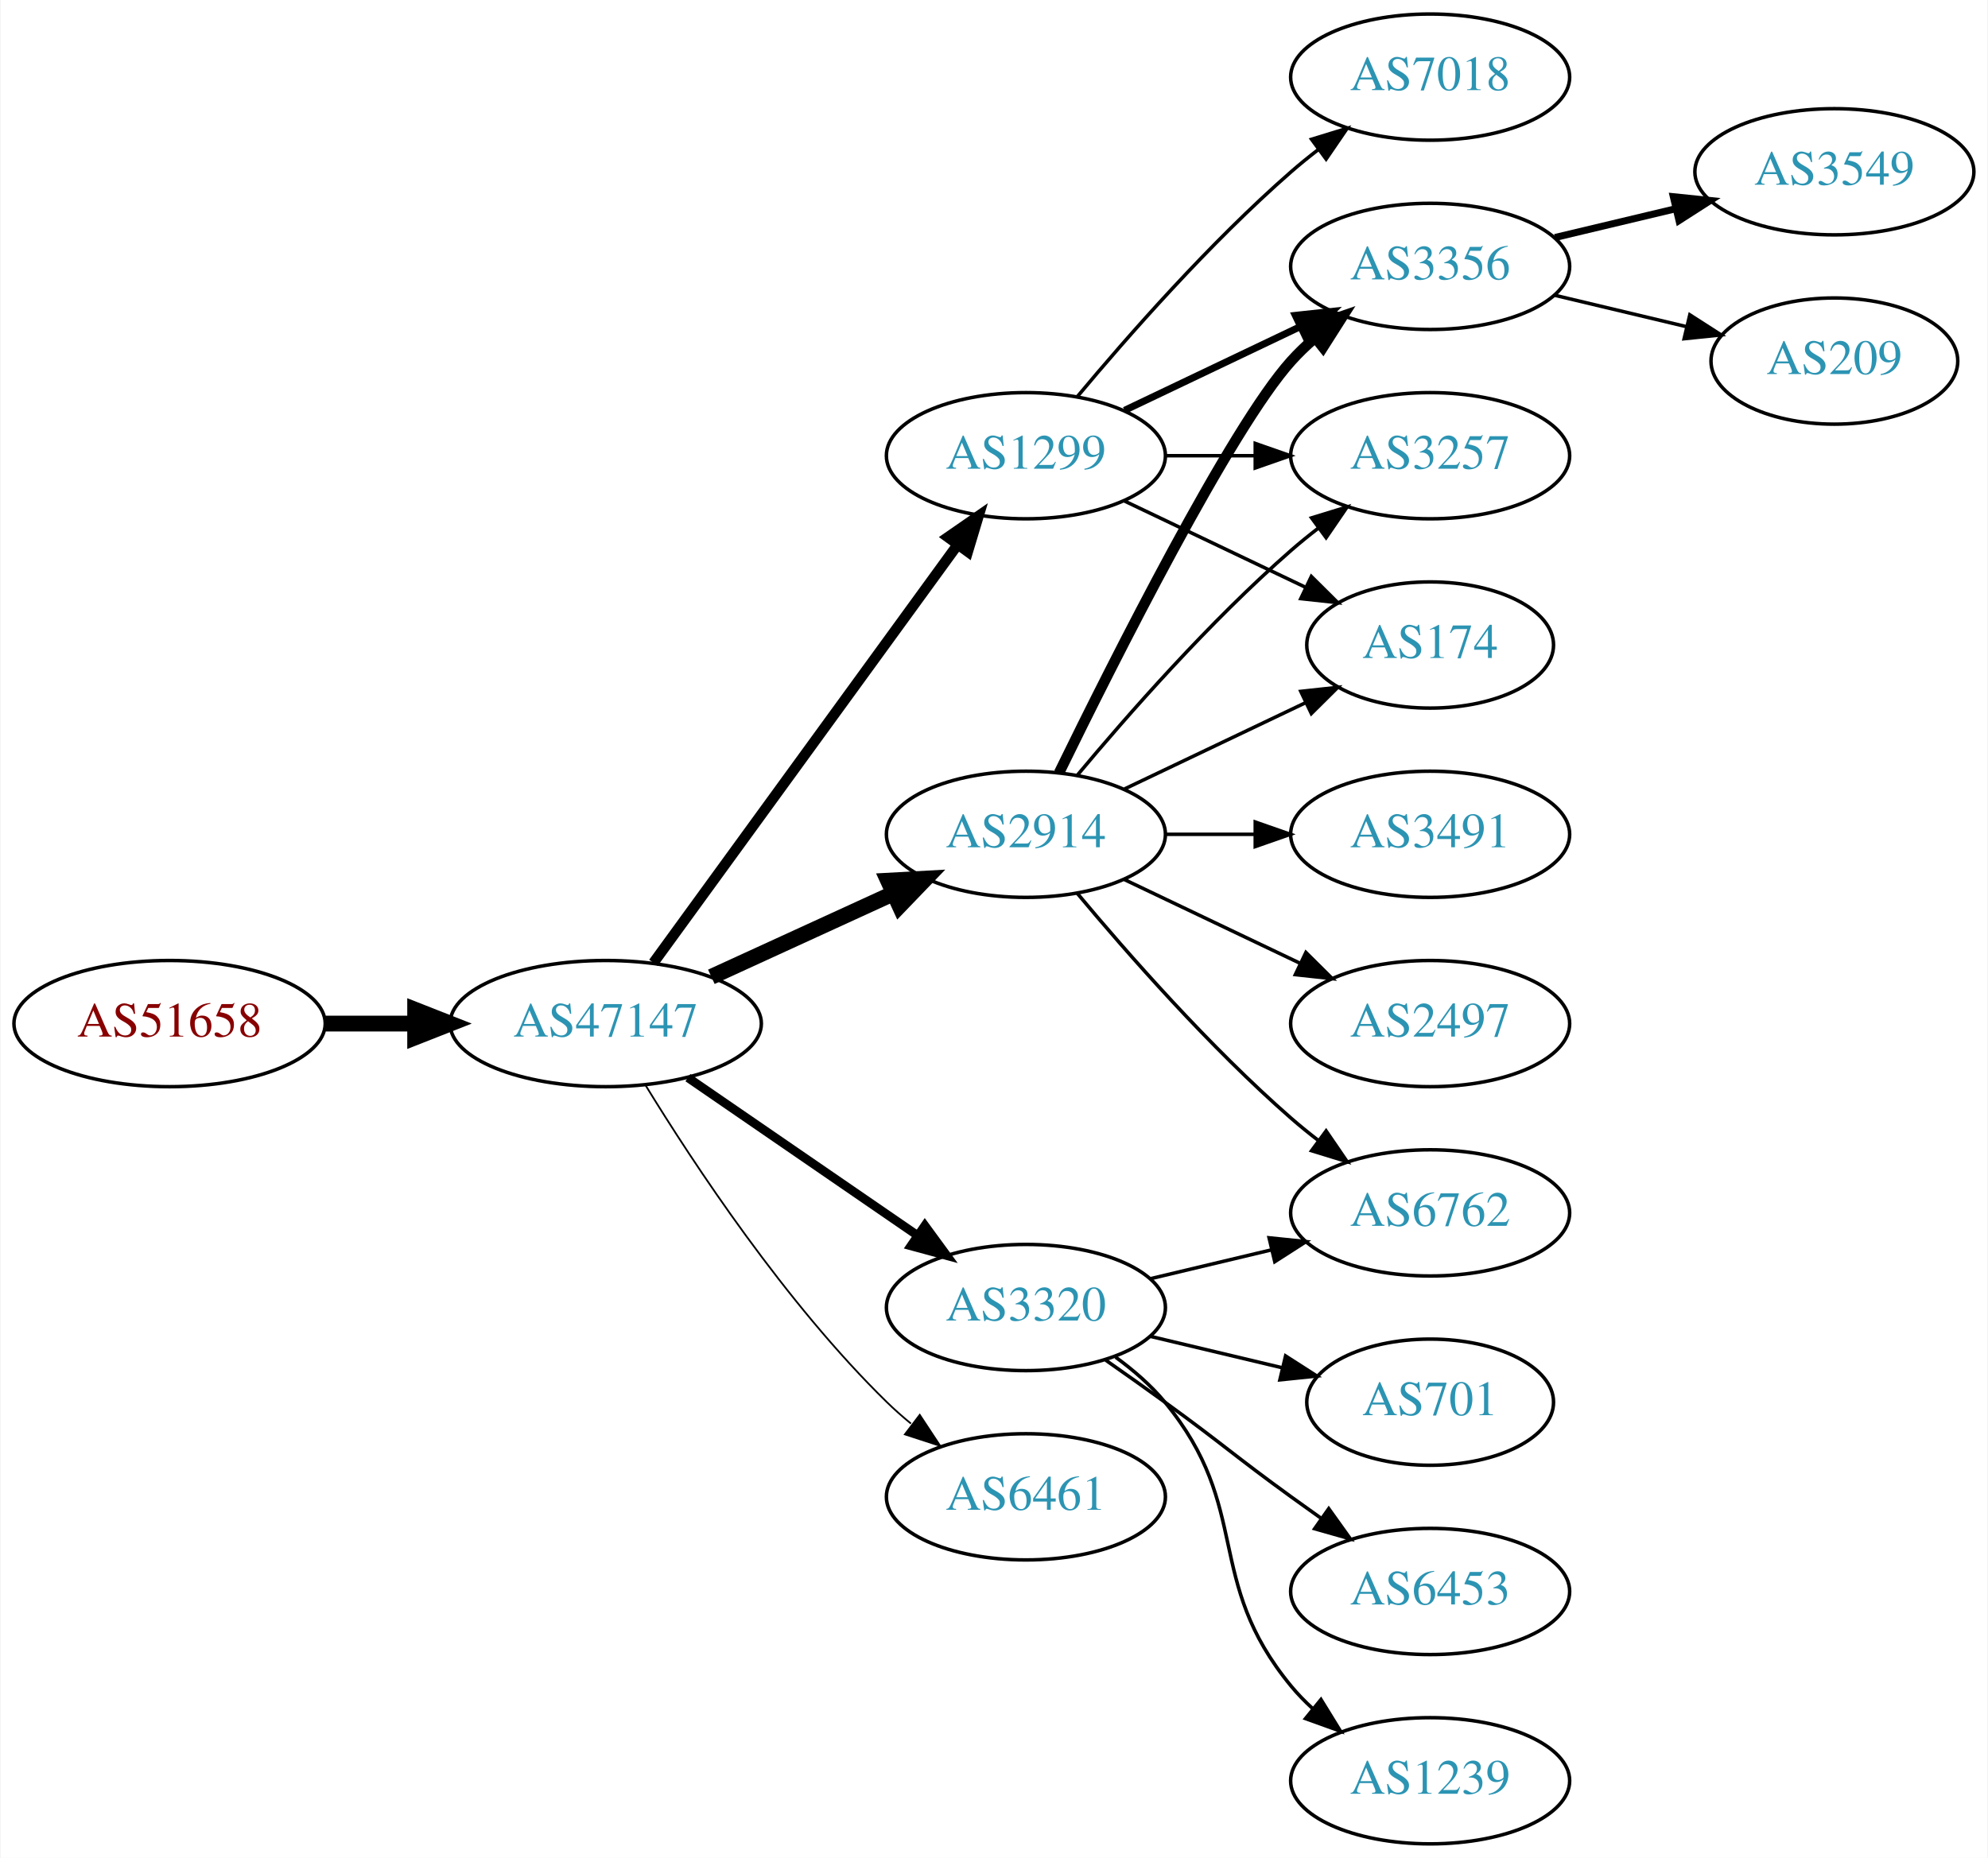
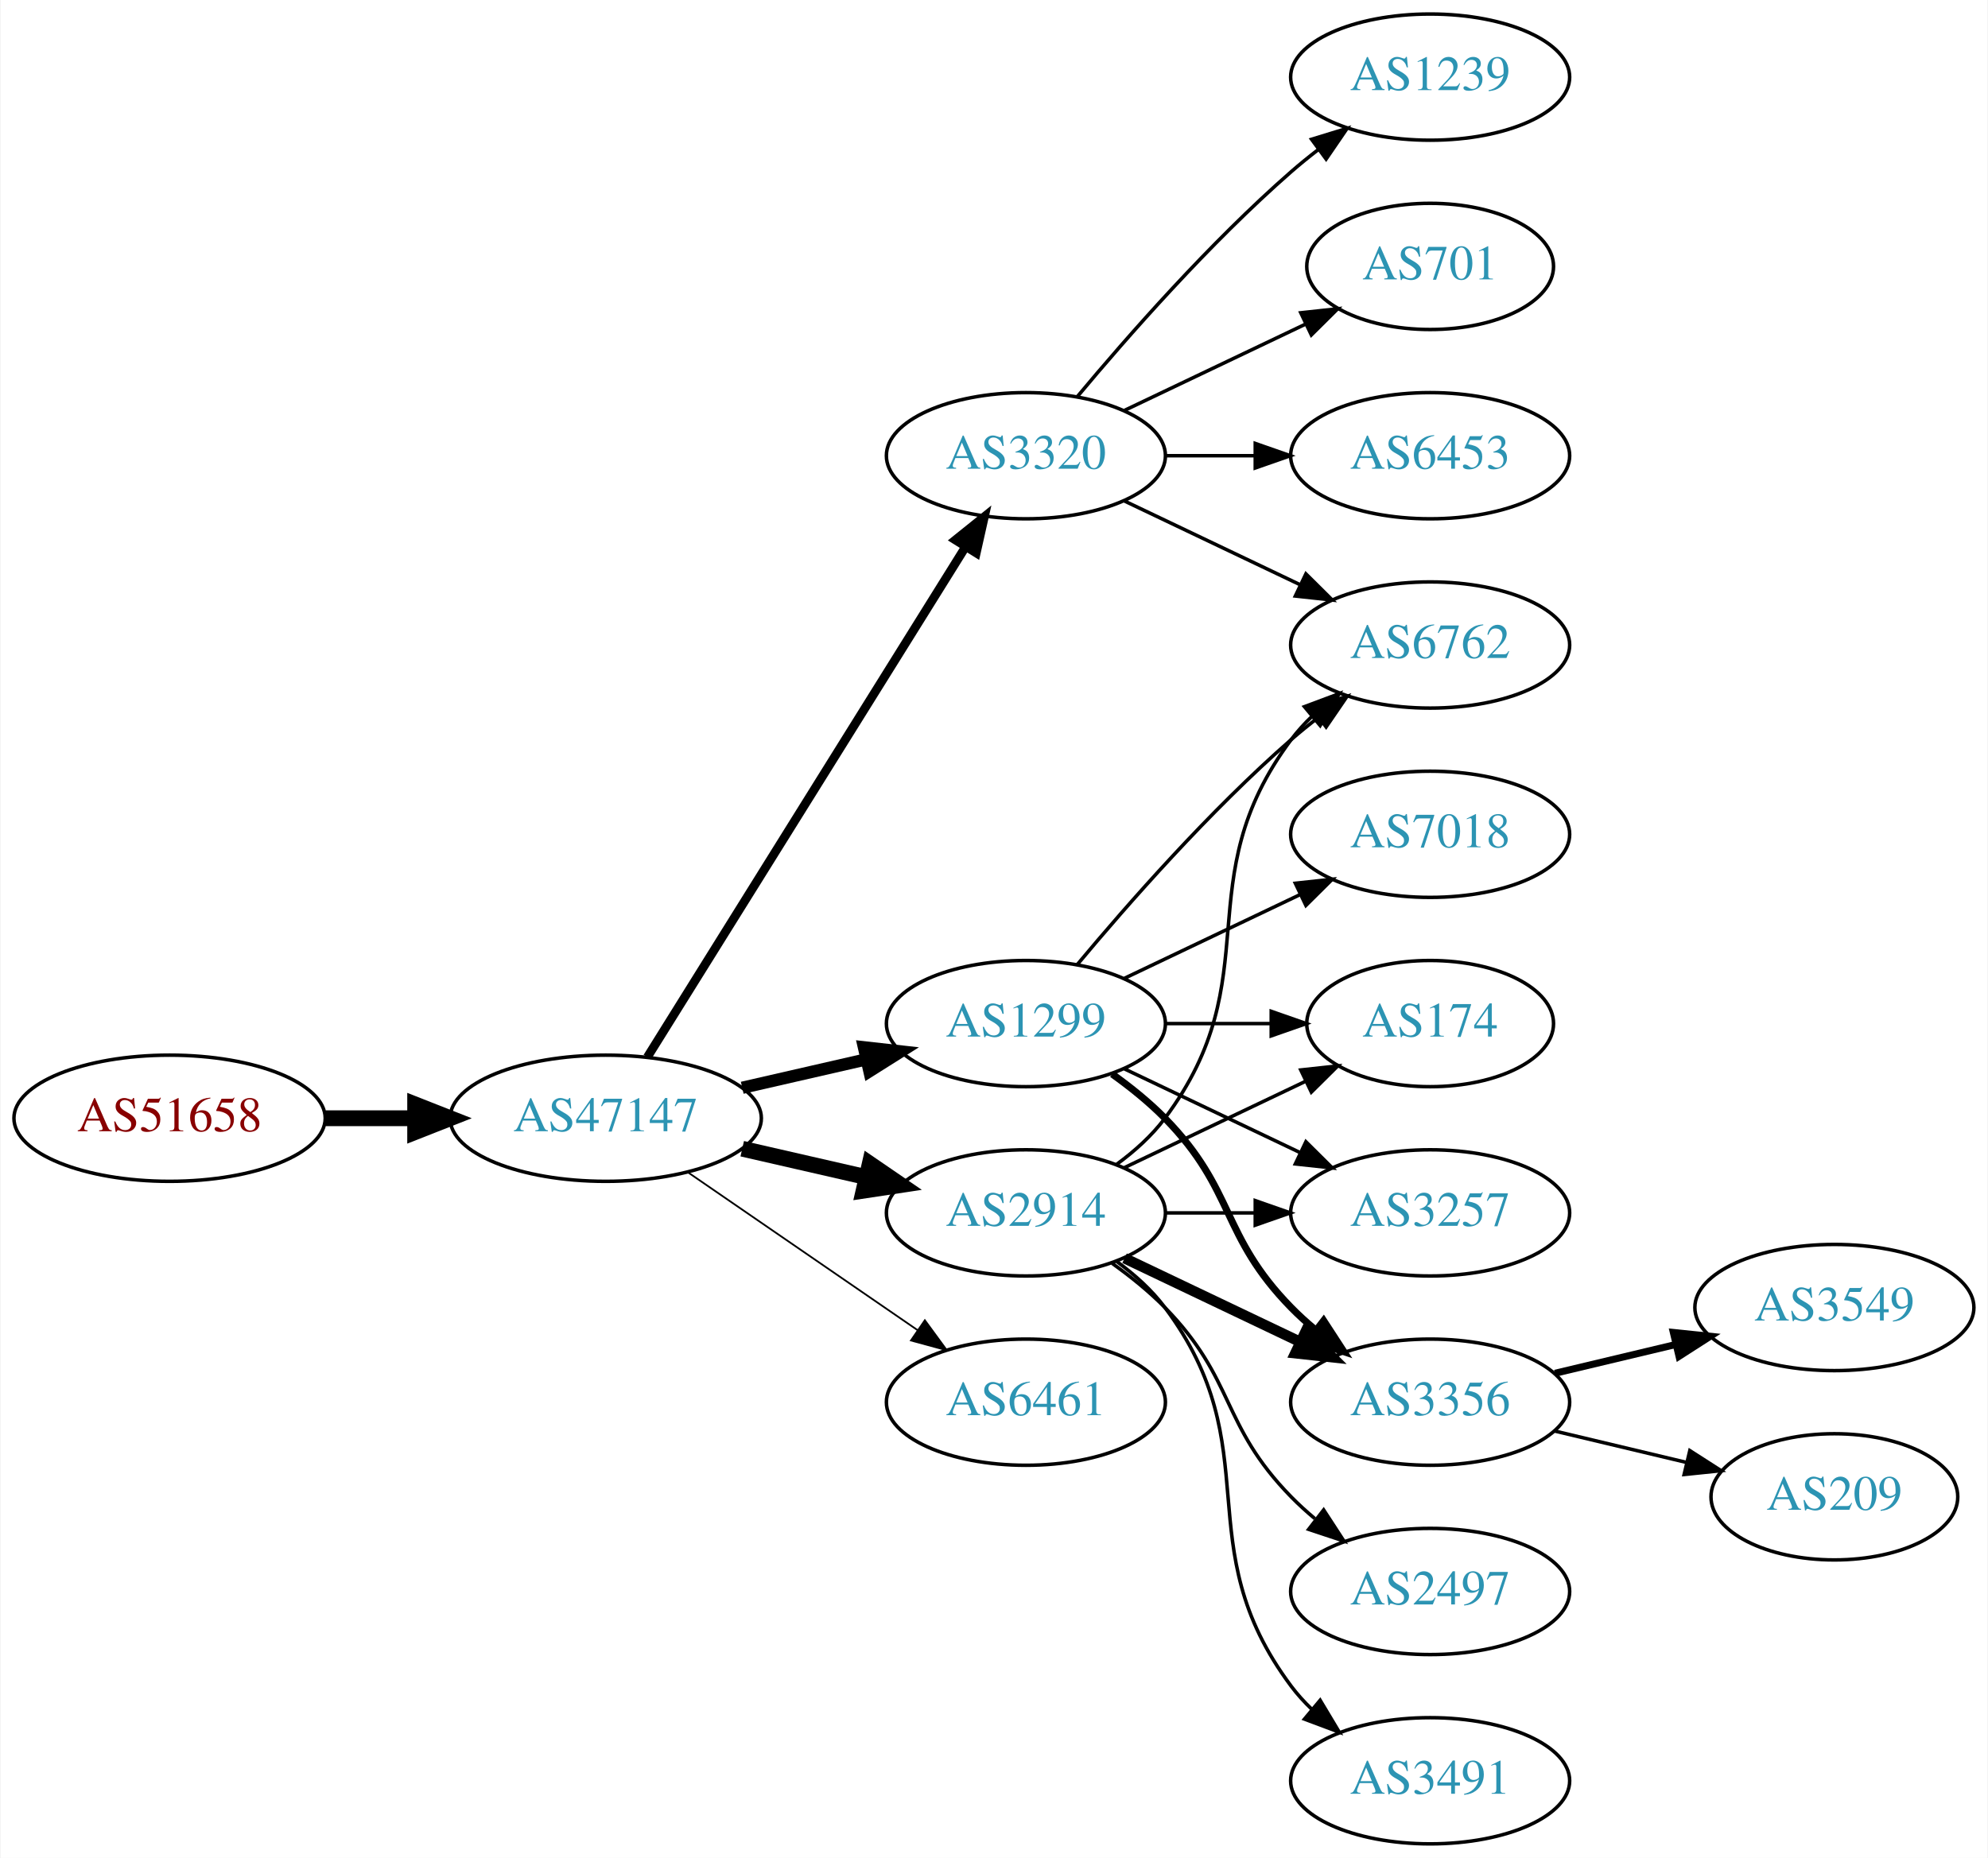
<svg xmlns="http://www.w3.org/2000/svg" xmlns:xlink="http://www.w3.org/1999/xlink" width="567pt" height="530pt" viewBox="0.00 0.00 566.66 530.00">
  <g id="graph0" class="graph" transform="scale(1 1) rotate(0) translate(4 526)">
    <polygon fill="white" stroke="none" points="-4,4 -4,-526 562.663,-526 562.663,4 -4,4" />
    <g id="node1" class="node">
      <g id="a_node1">
        <a xlink:href="/asn/51658" xlink:title="AS51658 ~ Patrick Janesch trading as Lucesem [AT]">
-           <ellipse fill="#ffffff" stroke="black" cx="44.196" cy="-234" rx="44.393" ry="18" />
-           <text text-anchor="middle" x="44.196" y="-230.3" font-family="Times,serif" font-size="14.00" fill="#880000">AS51658</text>
+           <ellipse fill="#ffffff" stroke="black" cx="44.196" cy="-207" rx="44.393" ry="18" />
+           <text text-anchor="middle" x="44.196" y="-203.3" font-family="Times,serif" font-size="14.00" fill="#880000">AS51658</text>
        </a>
      </g>
    </g>
    <g id="node2" class="node">
      <g id="a_node2">
        <a xlink:href="/asn/47147" xlink:title="AS47147 ~ ANEXIA Internetdienstleistungs GmbH [AT]">
-           <ellipse fill="#ffffff" stroke="black" cx="168.588" cy="-234" rx="44.393" ry="18" />
-           <text text-anchor="middle" x="168.588" y="-230.3" font-family="Times,serif" font-size="14.00" fill="#2c94b3">AS47147</text>
+           <ellipse fill="#ffffff" stroke="black" cx="168.588" cy="-207" rx="44.393" ry="18" />
+           <text text-anchor="middle" x="168.588" y="-203.3" font-family="Times,serif" font-size="14.00" fill="#2c94b3">AS47147</text>
        </a>
      </g>
    </g>
    <g id="edge1" class="edge">
-       <path fill="none" stroke="black" stroke-width="4.5" d="M88.692,-234C96.898,-234 105.569,-234 114.041,-234" />
-       <polygon fill="black" stroke="black" stroke-width="4.5" points="114.233,-237.938 124.233,-234 114.233,-230.063 114.233,-237.938" />
+       <path fill="none" stroke="black" stroke-width="4.5" d="M88.692,-207C96.898,-207 105.569,-207 114.041,-207" />
+       <polygon fill="black" stroke="black" stroke-width="4.5" points="114.233,-210.938 124.233,-207 114.233,-203.063 114.233,-210.938" />
    </g>
    <g id="node3" class="node">
      <g id="a_node3">
        <a xlink:href="/asn/1299" xlink:title="AS1299 ~ Telia Carrier [EU]">
-           <ellipse fill="#ffffff" stroke="black" cx="288.431" cy="-396" rx="39.794" ry="18" />
-           <text text-anchor="middle" x="288.431" y="-392.3" font-family="Times,serif" font-size="14.00" fill="#2c94b3">AS1299</text>
+           <ellipse fill="#ffffff" stroke="black" cx="288.431" cy="-234" rx="39.794" ry="18" />
+           <text text-anchor="middle" x="288.431" y="-230.3" font-family="Times,serif" font-size="14.00" fill="#2c94b3">AS1299</text>
        </a>
      </g>
    </g>
    <g id="edge2" class="edge">
-       <path fill="none" stroke="black" stroke-width="3" d="M182.199,-251.337C203.02,-279.96 244.683,-337.233 268.871,-370.486" />
-       <polygon fill="black" stroke="black" stroke-width="3" points="266.197,-372.76 274.91,-378.788 271.858,-368.642 266.197,-372.76" />
+       <path fill="none" stroke="black" stroke-width="3.5" d="M207.523,-215.692C218.764,-218.267 231.176,-221.111 242.799,-223.774" />
+       <polygon fill="black" stroke="black" stroke-width="3.5" points="242.232,-227.235 252.761,-226.057 243.795,-220.412 242.232,-227.235" />
    </g>
    <g id="node4" class="node">
      <g id="a_node4">
-         <a xlink:href="/asn/2914" xlink:title="AS2914 ~ NTT America, Inc. [US]">
-           <ellipse fill="#ffffff" stroke="black" cx="288.431" cy="-288" rx="39.794" ry="18" />
-           <text text-anchor="middle" x="288.431" y="-284.3" font-family="Times,serif" font-size="14.00" fill="#2c94b3">AS2914</text>
+         <a xlink:href="/asn/3320" xlink:title="AS3320 ~ DTAG [DE]">
+           <ellipse fill="#ffffff" stroke="black" cx="288.431" cy="-396" rx="39.794" ry="18" />
+           <text text-anchor="middle" x="288.431" y="-392.3" font-family="Times,serif" font-size="14.00" fill="#2c94b3">AS3320</text>
        </a>
      </g>
    </g>
    <g id="edge3" class="edge">
-       <path fill="none" stroke="black" stroke-width="4.5" d="M198.718,-247.348C214.329,-254.502 233.727,-263.391 250.399,-271.03" />
-       <polygon fill="black" stroke="black" stroke-width="4.5" points="249.119,-274.775 259.851,-275.362 252.4,-267.616 249.119,-274.775" />
+       <path fill="none" stroke="black" stroke-width="2.5" d="M180.463,-224.442C201.247,-257.775 246.707,-330.686 271.136,-369.866" />
+       <polygon fill="black" stroke="black" stroke-width="2.5" points="268.321,-371.966 276.582,-378.6 274.261,-368.263 268.321,-371.966" />
    </g>
    <g id="node5" class="node">
      <g id="a_node5">
-         <a xlink:href="/asn/3320" xlink:title="AS3320 ~ DTAG [DE]">
-           <ellipse fill="#ffffff" stroke="black" cx="288.431" cy="-153" rx="39.794" ry="18" />
-           <text text-anchor="middle" x="288.431" y="-149.3" font-family="Times,serif" font-size="14.00" fill="#2c94b3">AS3320</text>
+         <a xlink:href="/asn/2914" xlink:title="AS2914 ~ NTT America, Inc. [US]">
+           <ellipse fill="#ffffff" stroke="black" cx="288.431" cy="-180" rx="39.794" ry="18" />
+           <text text-anchor="middle" x="288.431" y="-176.3" font-family="Times,serif" font-size="14.00" fill="#2c94b3">AS2914</text>
        </a>
      </g>
    </g>
    <g id="edge4" class="edge">
-       <path fill="none" stroke="black" stroke-width="2.5" d="M192.031,-218.574C210.612,-205.802 237.173,-187.545 257.553,-173.537" />
-       <polygon fill="black" stroke="black" stroke-width="2.5" points="259.609,-176.371 265.867,-167.822 255.643,-170.602 259.609,-176.371" />
+       <path fill="none" stroke="black" stroke-width="4.5" d="M207.523,-198.308C218.764,-195.733 231.176,-192.889 242.799,-190.226" />
+       <polygon fill="black" stroke="black" stroke-width="4.5" points="243.893,-194.015 252.761,-187.943 242.134,-186.339 243.893,-194.015" />
    </g>
    <g id="node6" class="node">
      <g id="a_node6">
        <a xlink:href="/asn/6461" xlink:title="AS6461 ~ Zayo Bandwidth [US]">
-           <ellipse fill="#ffffff" stroke="black" cx="288.431" cy="-99" rx="39.794" ry="18" />
-           <text text-anchor="middle" x="288.431" y="-95.3" font-family="Times,serif" font-size="14.00" fill="#2c94b3">AS6461</text>
+           <ellipse fill="#ffffff" stroke="black" cx="288.431" cy="-126" rx="39.794" ry="18" />
+           <text text-anchor="middle" x="288.431" y="-122.3" font-family="Times,serif" font-size="14.00" fill="#2c94b3">AS6461</text>
        </a>
      </g>
    </g>
    <g id="edge5" class="edge">
-       <path fill="none" stroke="black" stroke-width="0.5" d="M179.854,-216.56C193.662,-194.009 219.851,-154.278 248.784,-126 250.924,-123.908 253.242,-121.863 255.642,-119.894" />
-       <polygon fill="black" stroke="black" stroke-width="0.5" points="258.152,-122.382 263.983,-113.536 253.908,-116.815 258.152,-122.382" />
+       <path fill="none" stroke="black" stroke-width="0.5" d="M192.031,-191.574C210.612,-178.802 237.173,-160.545 257.553,-146.537" />
+       <polygon fill="black" stroke="black" stroke-width="0.5" points="259.609,-149.371 265.867,-140.822 255.643,-143.602 259.609,-149.371" />
    </g>
    <g id="node7" class="node">
      <g id="a_node7">
-         <a xlink:href="/asn/3356" xlink:title="AS3356 ~ Level 3 Parent, LLC [US]">
-           <ellipse fill="#ffffff" stroke="black" cx="403.724" cy="-450" rx="39.794" ry="18" />
-           <text text-anchor="middle" x="403.724" y="-446.3" font-family="Times,serif" font-size="14.00" fill="#2c94b3">AS3356</text>
+         <a xlink:href="/asn/3257" xlink:title="AS3257 ~ GTT [DE]">
+           <ellipse fill="#ffffff" stroke="black" cx="403.724" cy="-180" rx="39.794" ry="18" />
+           <text text-anchor="middle" x="403.724" y="-176.3" font-family="Times,serif" font-size="14.00" fill="#2c94b3">AS3257</text>
        </a>
      </g>
    </g>
    <g id="edge6" class="edge">
-       <path fill="none" stroke="black" stroke-width="2" d="M316.567,-408.934C331.561,-416.081 350.382,-425.052 366.605,-432.785" />
-       <polygon fill="black" stroke="black" stroke-width="2" points="365.276,-436.028 375.809,-437.171 368.288,-429.709 365.276,-436.028" />
+       <path fill="none" stroke="black" d="M316.567,-221.066C331.561,-213.919 350.382,-204.948 366.605,-197.215" />
+       <polygon fill="black" stroke="black" points="368.288,-200.291 375.809,-192.829 365.276,-193.972 368.288,-200.291" />
    </g>
    <g id="node8" class="node">
      <g id="a_node8">
+         <a xlink:href="/asn/3356" xlink:title="AS3356 ~ Level 3 Parent, LLC [US]">
+           <ellipse fill="#ffffff" stroke="black" cx="403.724" cy="-126" rx="39.794" ry="18" />
+           <text text-anchor="middle" x="403.724" y="-122.3" font-family="Times,serif" font-size="14.00" fill="#2c94b3">AS3356</text>
+         </a>
+       </g>
+     </g>
+     <g id="edge7" class="edge">
+       <path fill="none" stroke="black" stroke-width="2" d="M313.025,-219.611C318.281,-215.852 323.613,-211.563 328.077,-207 348.25,-186.383 343.905,-173.617 364.077,-153 366.17,-150.861 368.453,-148.782 370.83,-146.79" />
+       <polygon fill="black" stroke="black" stroke-width="2" points="373.349,-149.268 379.13,-140.389 369.074,-143.725 373.349,-149.268" />
+     </g>
+     <g id="node9" class="node">
+       <g id="a_node9">
        <a xlink:href="/asn/7018" xlink:title="AS7018 ~ AT&amp;T Services, Inc. [US]">
+           <ellipse fill="#ffffff" stroke="black" cx="403.724" cy="-288" rx="39.794" ry="18" />
+           <text text-anchor="middle" x="403.724" y="-284.3" font-family="Times,serif" font-size="14.00" fill="#2c94b3">AS7018</text>
+         </a>
+       </g>
+     </g>
+     <g id="edge8" class="edge">
+       <path fill="none" stroke="black" d="M316.567,-246.934C331.561,-254.081 350.382,-263.052 366.605,-270.785" />
+       <polygon fill="black" stroke="black" points="365.276,-274.028 375.809,-275.171 368.288,-267.709 365.276,-274.028" />
+     </g>
+     <g id="node10" class="node">
+       <g id="a_node10">
+         <a xlink:href="/asn/6762" xlink:title="AS6762 ~ TELECOM ITALIA SPARKLE S.p.A. [IT]">
+           <ellipse fill="#ffffff" stroke="black" cx="403.724" cy="-342" rx="39.794" ry="18" />
+           <text text-anchor="middle" x="403.724" y="-338.3" font-family="Times,serif" font-size="14.00" fill="#2c94b3">AS6762</text>
+         </a>
+       </g>
+     </g>
+     <g id="edge9" class="edge">
+       <path fill="none" stroke="black" d="M303.061,-250.817C317.343,-267.929 340.89,-294.745 364.077,-315 366.543,-317.154 369.182,-319.294 371.879,-321.372" />
+       <polygon fill="black" stroke="black" points="369.904,-324.264 380.033,-327.37 374.052,-318.625 369.904,-324.264" />
+     </g>
+     <g id="node11" class="node">
+       <g id="a_node11">
+         <a xlink:href="/asn/174" xlink:title="AS174 ~ Cogent Communications [US]">
+           <ellipse fill="#ffffff" stroke="black" cx="403.724" cy="-234" rx="35.194" ry="18" />
+           <text text-anchor="middle" x="403.724" y="-230.3" font-family="Times,serif" font-size="14.00" fill="#2c94b3">AS174</text>
+         </a>
+       </g>
+     </g>
+     <g id="edge10" class="edge">
+       <path fill="none" stroke="black" d="M328.103,-234C337.808,-234 348.299,-234 358.262,-234" />
+       <polygon fill="black" stroke="black" points="358.398,-237.5 368.398,-234 358.398,-230.5 358.398,-237.5" />
+     </g>
+     <g id="edge14" class="edge">
+       <path fill="none" stroke="black" d="M316.567,-383.066C331.561,-375.919 350.382,-366.948 366.605,-359.215" />
+       <polygon fill="black" stroke="black" points="368.288,-362.291 375.809,-354.829 365.276,-355.972 368.288,-362.291" />
+     </g>
+     <g id="node12" class="node">
+       <g id="a_node12">
+         <a xlink:href="/asn/701" xlink:title="AS701 ~ UUNET [US]">
+           <ellipse fill="#ffffff" stroke="black" cx="403.724" cy="-450" rx="35.194" ry="18" />
+           <text text-anchor="middle" x="403.724" y="-446.3" font-family="Times,serif" font-size="14.00" fill="#2c94b3">AS701</text>
+         </a>
+       </g>
+     </g>
+     <g id="edge11" class="edge">
+       <path fill="none" stroke="black" d="M316.567,-408.934C331.999,-416.29 351.485,-425.577 368.02,-433.459" />
+       <polygon fill="black" stroke="black" points="366.828,-436.768 377.361,-437.911 369.84,-430.449 366.828,-436.768" />
+     </g>
+     <g id="node13" class="node">
+       <g id="a_node13">
+         <a xlink:href="/asn/6453" xlink:title="AS6453 ~ TATA COMMUNICATIONS (AMERICA) INC [US]">
+           <ellipse fill="#ffffff" stroke="black" cx="403.724" cy="-396" rx="39.794" ry="18" />
+           <text text-anchor="middle" x="403.724" y="-392.3" font-family="Times,serif" font-size="14.00" fill="#2c94b3">AS6453</text>
+         </a>
+       </g>
+     </g>
+     <g id="edge12" class="edge">
+       <path fill="none" stroke="black" d="M328.103,-396C336.306,-396 345.07,-396 353.602,-396" />
+       <polygon fill="black" stroke="black" points="353.841,-399.5 363.841,-396 353.841,-392.5 353.841,-399.5" />
+     </g>
+     <g id="node14" class="node">
+       <g id="a_node14">
+         <a xlink:href="/asn/1239" xlink:title="AS1239 ~ Sprint [US]">
          <ellipse fill="#ffffff" stroke="black" cx="403.724" cy="-504" rx="39.794" ry="18" />
-           <text text-anchor="middle" x="403.724" y="-500.3" font-family="Times,serif" font-size="14.00" fill="#2c94b3">AS7018</text>
-         </a>
-       </g>
-     </g>
-     <g id="edge7" class="edge">
+           <text text-anchor="middle" x="403.724" y="-500.3" font-family="Times,serif" font-size="14.00" fill="#2c94b3">AS1239</text>
+         </a>
+       </g>
+     </g>
+     <g id="edge13" class="edge">
      <path fill="none" stroke="black" d="M303.061,-412.817C317.343,-429.929 340.89,-456.745 364.077,-477 366.543,-479.154 369.182,-481.294 371.879,-483.372" />
      <polygon fill="black" stroke="black" points="369.904,-486.264 380.033,-489.37 374.052,-480.625 369.904,-486.264" />
    </g>
-     <g id="node9" class="node">
-       <g id="a_node9">
-         <a xlink:href="/asn/3257" xlink:title="AS3257 ~ GTT [DE]">
-           <ellipse fill="#ffffff" stroke="black" cx="403.724" cy="-396" rx="39.794" ry="18" />
-           <text text-anchor="middle" x="403.724" y="-392.3" font-family="Times,serif" font-size="14.00" fill="#2c94b3">AS3257</text>
-         </a>
-       </g>
-     </g>
-     <g id="edge8" class="edge">
-       <path fill="none" stroke="black" d="M328.103,-396C336.306,-396 345.07,-396 353.602,-396" />
-       <polygon fill="black" stroke="black" points="353.841,-399.5 363.841,-396 353.841,-392.5 353.841,-399.5" />
-     </g>
-     <g id="node10" class="node">
-       <g id="a_node10">
-         <a xlink:href="/asn/174" xlink:title="AS174 ~ Cogent Communications [US]">
-           <ellipse fill="#ffffff" stroke="black" cx="403.724" cy="-342" rx="35.194" ry="18" />
-           <text text-anchor="middle" x="403.724" y="-338.3" font-family="Times,serif" font-size="14.00" fill="#2c94b3">AS174</text>
-         </a>
-       </g>
-     </g>
-     <g id="edge9" class="edge">
-       <path fill="none" stroke="black" d="M316.567,-383.066C331.999,-375.71 351.485,-366.423 368.02,-358.541" />
-       <polygon fill="black" stroke="black" points="369.84,-361.551 377.361,-354.089 366.828,-355.232 369.84,-361.551" />
-     </g>
-     <g id="edge10" class="edge">
-       <path fill="none" stroke="black" stroke-width="3" d="M297.869,-305.511C313.487,-337.509 346.874,-403.893 364.077,-423 366.08,-425.224 368.298,-427.363 370.631,-429.397" />
-       <polygon fill="black" stroke="black" stroke-width="3" points="368.829,-432.433 378.85,-435.873 373.161,-426.935 368.829,-432.433" />
-     </g>
-     <g id="edge11" class="edge">
-       <path fill="none" stroke="black" d="M303.061,-304.817C317.343,-321.929 340.89,-348.745 364.077,-369 366.543,-371.154 369.182,-373.294 371.879,-375.372" />
-       <polygon fill="black" stroke="black" points="369.904,-378.264 380.033,-381.37 374.052,-372.625 369.904,-378.264" />
-     </g>
-     <g id="edge12" class="edge">
-       <path fill="none" stroke="black" d="M316.567,-300.934C331.999,-308.29 351.485,-317.577 368.02,-325.459" />
-       <polygon fill="black" stroke="black" points="366.828,-328.768 377.361,-329.911 369.84,-322.449 366.828,-328.768" />
-     </g>
-     <g id="node11" class="node">
-       <g id="a_node11">
-         <a xlink:href="/asn/3491" xlink:title="AS3491 ~ PCCW Global, Inc. [US]">
-           <ellipse fill="#ffffff" stroke="black" cx="403.724" cy="-288" rx="39.794" ry="18" />
-           <text text-anchor="middle" x="403.724" y="-284.3" font-family="Times,serif" font-size="14.00" fill="#2c94b3">AS3491</text>
-         </a>
-       </g>
-     </g>
-     <g id="edge13" class="edge">
-       <path fill="none" stroke="black" d="M328.103,-288C336.306,-288 345.07,-288 353.602,-288" />
-       <polygon fill="black" stroke="black" points="353.841,-291.5 363.841,-288 353.841,-284.5 353.841,-291.5" />
-     </g>
-     <g id="node12" class="node">
-       <g id="a_node12">
+     <g id="edge18" class="edge">
+       <path fill="none" stroke="black" d="M328.103,-180C336.306,-180 345.07,-180 353.602,-180" />
+       <polygon fill="black" stroke="black" points="353.841,-183.5 363.841,-180 353.841,-176.5 353.841,-183.5" />
+     </g>
+     <g id="edge17" class="edge">
+       <path fill="none" stroke="black" stroke-width="3" d="M316.567,-167.066C331.561,-159.919 350.382,-150.948 366.605,-143.215" />
+       <polygon fill="black" stroke="black" stroke-width="3" points="368.288,-146.291 375.809,-138.829 365.276,-139.972 368.288,-146.291" />
+     </g>
+     <g id="edge19" class="edge">
+       <path fill="none" stroke="black" d="M314.362,-193.882C319.438,-197.611 324.356,-202.016 328.077,-207 358.349,-247.542 333.806,-274.458 364.077,-315 365.822,-317.336 367.829,-319.545 369.992,-321.617" />
+       <polygon fill="black" stroke="black" points="367.87,-324.405 377.793,-328.118 372.352,-319.027 367.87,-324.405" />
+     </g>
+     <g id="edge20" class="edge">
+       <path fill="none" stroke="black" d="M316.567,-192.934C331.999,-200.29 351.485,-209.577 368.02,-217.459" />
+       <polygon fill="black" stroke="black" points="366.828,-220.768 377.361,-221.911 369.84,-214.449 366.828,-220.768" />
+     </g>
+     <g id="node15" class="node">
+       <g id="a_node15">
        <a xlink:href="/asn/2497" xlink:title="AS2497 ~ Internet Initiative Japan Inc. [JP]">
-           <ellipse fill="#ffffff" stroke="black" cx="403.724" cy="-234" rx="39.794" ry="18" />
-           <text text-anchor="middle" x="403.724" y="-230.3" font-family="Times,serif" font-size="14.00" fill="#2c94b3">AS2497</text>
-         </a>
-       </g>
-     </g>
-     <g id="edge14" class="edge">
-       <path fill="none" stroke="black" d="M316.567,-275.066C331.561,-267.919 350.382,-258.948 366.605,-251.215" />
-       <polygon fill="black" stroke="black" points="368.288,-254.291 375.809,-246.829 365.276,-247.972 368.288,-254.291" />
-     </g>
-     <g id="node13" class="node">
-       <g id="a_node13">
-         <a xlink:href="/asn/6762" xlink:title="AS6762 ~ TELECOM ITALIA SPARKLE S.p.A. [IT]">
-           <ellipse fill="#ffffff" stroke="black" cx="403.724" cy="-180" rx="39.794" ry="18" />
-           <text text-anchor="middle" x="403.724" y="-176.3" font-family="Times,serif" font-size="14.00" fill="#2c94b3">AS6762</text>
+           <ellipse fill="#ffffff" stroke="black" cx="403.724" cy="-72" rx="39.794" ry="18" />
+           <text text-anchor="middle" x="403.724" y="-68.3" font-family="Times,serif" font-size="14.00" fill="#2c94b3">AS2497</text>
        </a>
      </g>
    </g>
    <g id="edge15" class="edge">
-       <path fill="none" stroke="black" d="M303.061,-271.183C317.343,-254.071 340.89,-227.255 364.077,-207 366.543,-204.846 369.182,-202.706 371.879,-200.628" />
-       <polygon fill="black" stroke="black" points="374.052,-203.375 380.033,-194.63 369.904,-197.736 374.052,-203.375" />
-     </g>
-     <g id="edge21" class="edge">
-       <path fill="none" stroke="black" d="M324.038,-161.248C334.909,-163.838 347.064,-166.735 358.506,-169.462" />
-       <polygon fill="black" stroke="black" points="357.789,-172.889 368.328,-171.803 359.412,-166.08 357.789,-172.889" />
+       <path fill="none" stroke="black" d="M313.025,-165.611C318.281,-161.852 323.613,-157.563 328.077,-153 348.25,-132.383 343.905,-119.617 364.077,-99 366.17,-96.861 368.453,-94.782 370.83,-92.79" />
+       <polygon fill="black" stroke="black" points="373.349,-95.268 379.13,-86.389 369.074,-89.725 373.349,-95.268" />
    </g>
    <g id="node16" class="node">
      <g id="a_node16">
-         <a xlink:href="/asn/701" xlink:title="AS701 ~ UUNET [US]">
-           <ellipse fill="#ffffff" stroke="black" cx="403.724" cy="-126" rx="35.194" ry="18" />
-           <text text-anchor="middle" x="403.724" y="-122.3" font-family="Times,serif" font-size="14.00" fill="#2c94b3">AS701</text>
-         </a>
-       </g>
-     </g>
-     <g id="edge18" class="edge">
-       <path fill="none" stroke="black" d="M324.038,-144.752C335.833,-141.942 349.137,-138.771 361.405,-135.847" />
-       <polygon fill="black" stroke="black" points="362.494,-139.186 371.41,-133.463 360.871,-132.376 362.494,-139.186" />
+         <a xlink:href="/asn/3491" xlink:title="AS3491 ~ PCCW Global, Inc. [US]">
+           <ellipse fill="#ffffff" stroke="black" cx="403.724" cy="-18" rx="39.794" ry="18" />
+           <text text-anchor="middle" x="403.724" y="-14.3" font-family="Times,serif" font-size="14.00" fill="#2c94b3">AS3491</text>
+         </a>
+       </g>
+     </g>
+     <g id="edge16" class="edge">
+       <path fill="none" stroke="black" d="M314.362,-166.118C319.438,-162.389 324.356,-157.984 328.077,-153 358.349,-112.458 333.806,-85.542 364.077,-45 365.822,-42.664 367.829,-40.455 369.992,-38.383" />
+       <polygon fill="black" stroke="black" points="372.352,-40.973 377.793,-31.882 367.87,-35.595 372.352,-40.973" />
    </g>
    <g id="node17" class="node">
      <g id="a_node17">
-         <a xlink:href="/asn/6453" xlink:title="AS6453 ~ TATA COMMUNICATIONS (AMERICA) INC [US]">
-           <ellipse fill="#ffffff" stroke="black" cx="403.724" cy="-72" rx="39.794" ry="18" />
-           <text text-anchor="middle" x="403.724" y="-68.3" font-family="Times,serif" font-size="14.00" fill="#2c94b3">AS6453</text>
-         </a>
-       </g>
-     </g>
-     <g id="edge19" class="edge">
-       <path fill="none" stroke="black" d="M311.188,-137.991C316.722,-134.121 322.641,-129.936 328.077,-126 344.277,-114.271 347.877,-110.729 364.077,-99 366.88,-96.971 369.812,-94.875 372.752,-92.79" />
-       <polygon fill="black" stroke="black" points="374.803,-95.627 380.967,-87.009 370.775,-89.903 374.803,-95.627" />
+         <a xlink:href="/asn/3549" xlink:title="AS3549 ~ Level 3 Parent, LLC [US]">
+           <ellipse fill="#ffffff" stroke="black" cx="519.017" cy="-153" rx="39.794" ry="18" />
+           <text text-anchor="middle" x="519.017" y="-149.3" font-family="Times,serif" font-size="14.00" fill="#2c94b3">AS3549</text>
+         </a>
+       </g>
+     </g>
+     <g id="edge21" class="edge">
+       <path fill="none" stroke="black" stroke-width="2" d="M439.331,-134.248C450.202,-136.838 462.357,-139.735 473.799,-142.462" />
+       <polygon fill="black" stroke="black" stroke-width="2" points="473.082,-145.889 483.621,-144.803 474.705,-139.08 473.082,-145.889" />
    </g>
    <g id="node18" class="node">
      <g id="a_node18">
-         <a xlink:href="/asn/1239" xlink:title="AS1239 ~ Sprint [US]">
-           <ellipse fill="#ffffff" stroke="black" cx="403.724" cy="-18" rx="39.794" ry="18" />
-           <text text-anchor="middle" x="403.724" y="-14.3" font-family="Times,serif" font-size="14.00" fill="#2c94b3">AS1239</text>
-         </a>
-       </g>
-     </g>
-     <g id="edge20" class="edge">
-       <path fill="none" stroke="black" d="M314.012,-138.844C319.106,-135.128 324.12,-130.799 328.077,-126 353.142,-95.606 339.013,-75.394 364.077,-45 365.932,-42.751 368.02,-40.604 370.238,-38.576" />
-       <polygon fill="black" stroke="black" points="372.587,-41.178 378.143,-32.156 368.174,-35.744 372.587,-41.178" />
-     </g>
-     <g id="node14" class="node">
-       <g id="a_node14">
-         <a xlink:href="/asn/3549" xlink:title="AS3549 ~ Level 3 Parent, LLC [US]">
-           <ellipse fill="#ffffff" stroke="black" cx="519.017" cy="-477" rx="39.794" ry="18" />
-           <text text-anchor="middle" x="519.017" y="-473.3" font-family="Times,serif" font-size="14.00" fill="#2c94b3">AS3549</text>
-         </a>
-       </g>
-     </g>
-     <g id="edge16" class="edge">
-       <path fill="none" stroke="black" stroke-width="2" d="M439.331,-458.248C450.202,-460.838 462.357,-463.735 473.799,-466.462" />
-       <polygon fill="black" stroke="black" stroke-width="2" points="473.082,-469.889 483.621,-468.803 474.705,-463.08 473.082,-469.889" />
-     </g>
-     <g id="node15" class="node">
-       <g id="a_node15">
        <a xlink:href="/asn/209" xlink:title="AS209 ~ CenturyLink Communications, LLC [US]">
-           <ellipse fill="#ffffff" stroke="black" cx="519.017" cy="-423" rx="35.194" ry="18" />
-           <text text-anchor="middle" x="519.017" y="-419.3" font-family="Times,serif" font-size="14.00" fill="#2c94b3">AS209</text>
-         </a>
-       </g>
-     </g>
-     <g id="edge17" class="edge">
-       <path fill="none" stroke="black" d="M439.331,-441.752C451.125,-438.942 464.43,-435.771 476.698,-432.847" />
-       <polygon fill="black" stroke="black" points="477.787,-436.186 486.703,-430.463 476.164,-429.376 477.787,-436.186" />
+           <ellipse fill="#ffffff" stroke="black" cx="519.017" cy="-99" rx="35.194" ry="18" />
+           <text text-anchor="middle" x="519.017" y="-95.3" font-family="Times,serif" font-size="14.00" fill="#2c94b3">AS209</text>
+         </a>
+       </g>
+     </g>
+     <g id="edge22" class="edge">
+       <path fill="none" stroke="black" d="M439.331,-117.752C451.125,-114.942 464.43,-111.771 476.698,-108.847" />
+       <polygon fill="black" stroke="black" points="477.787,-112.186 486.703,-106.463 476.164,-105.376 477.787,-112.186" />
    </g>
  </g>
</svg>
